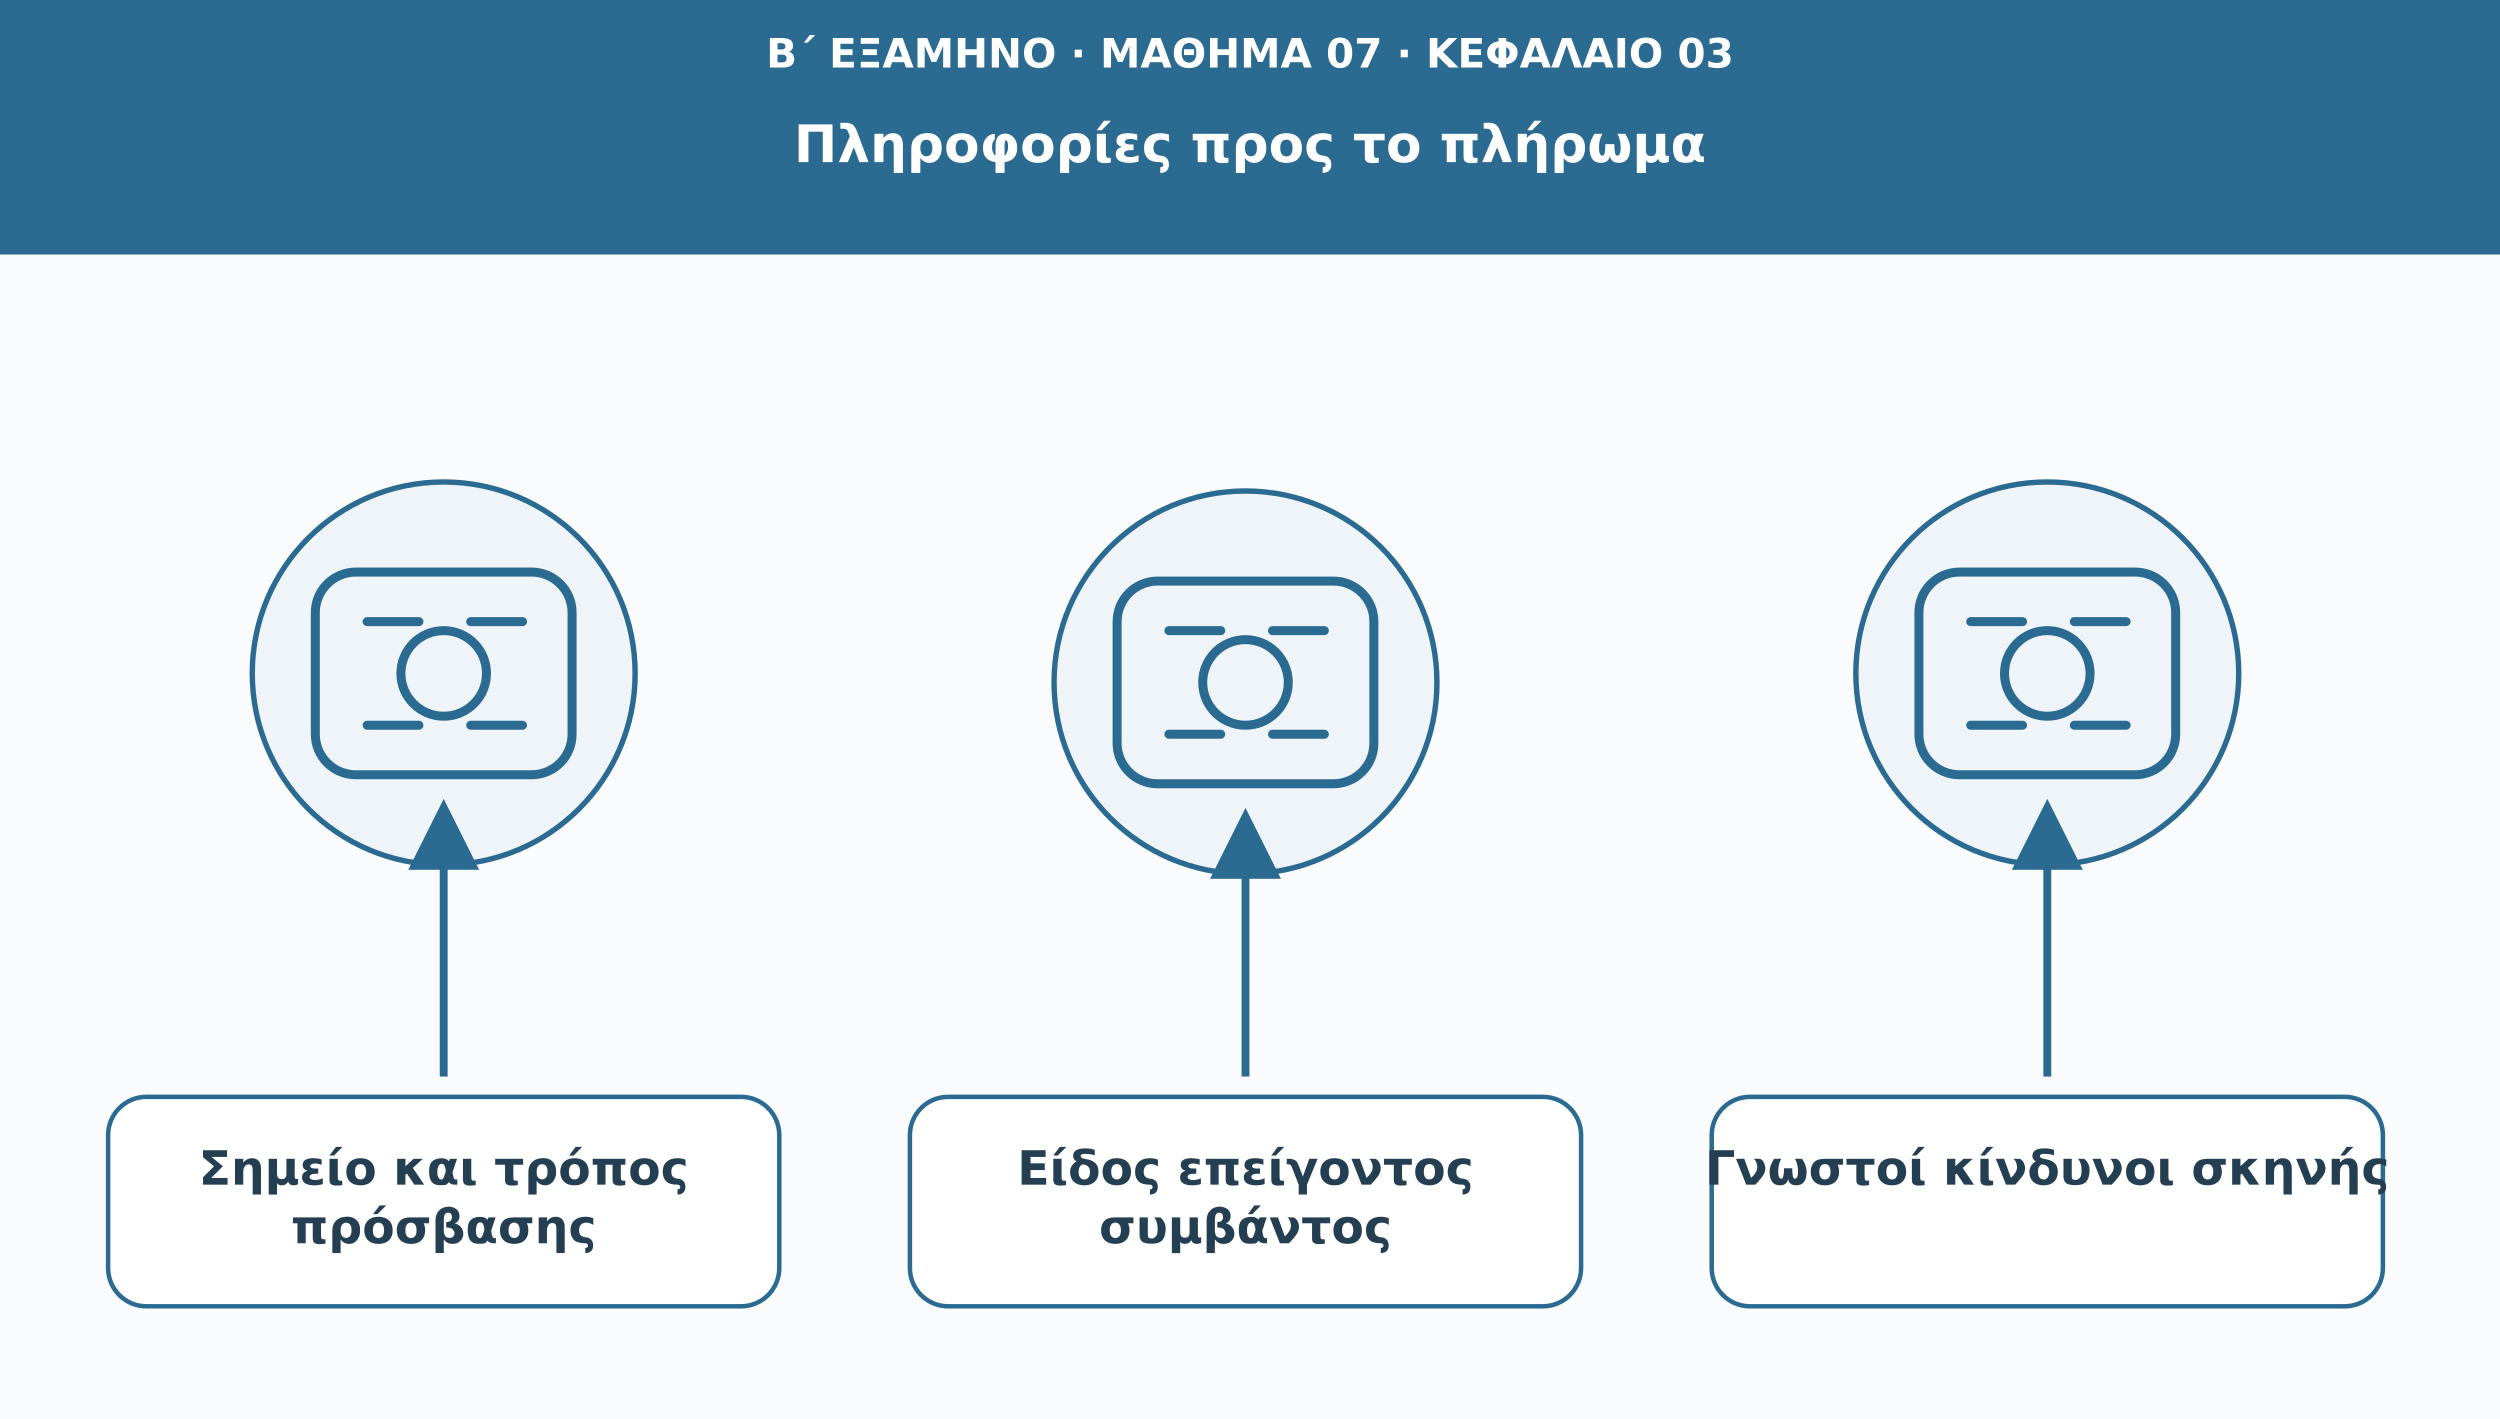
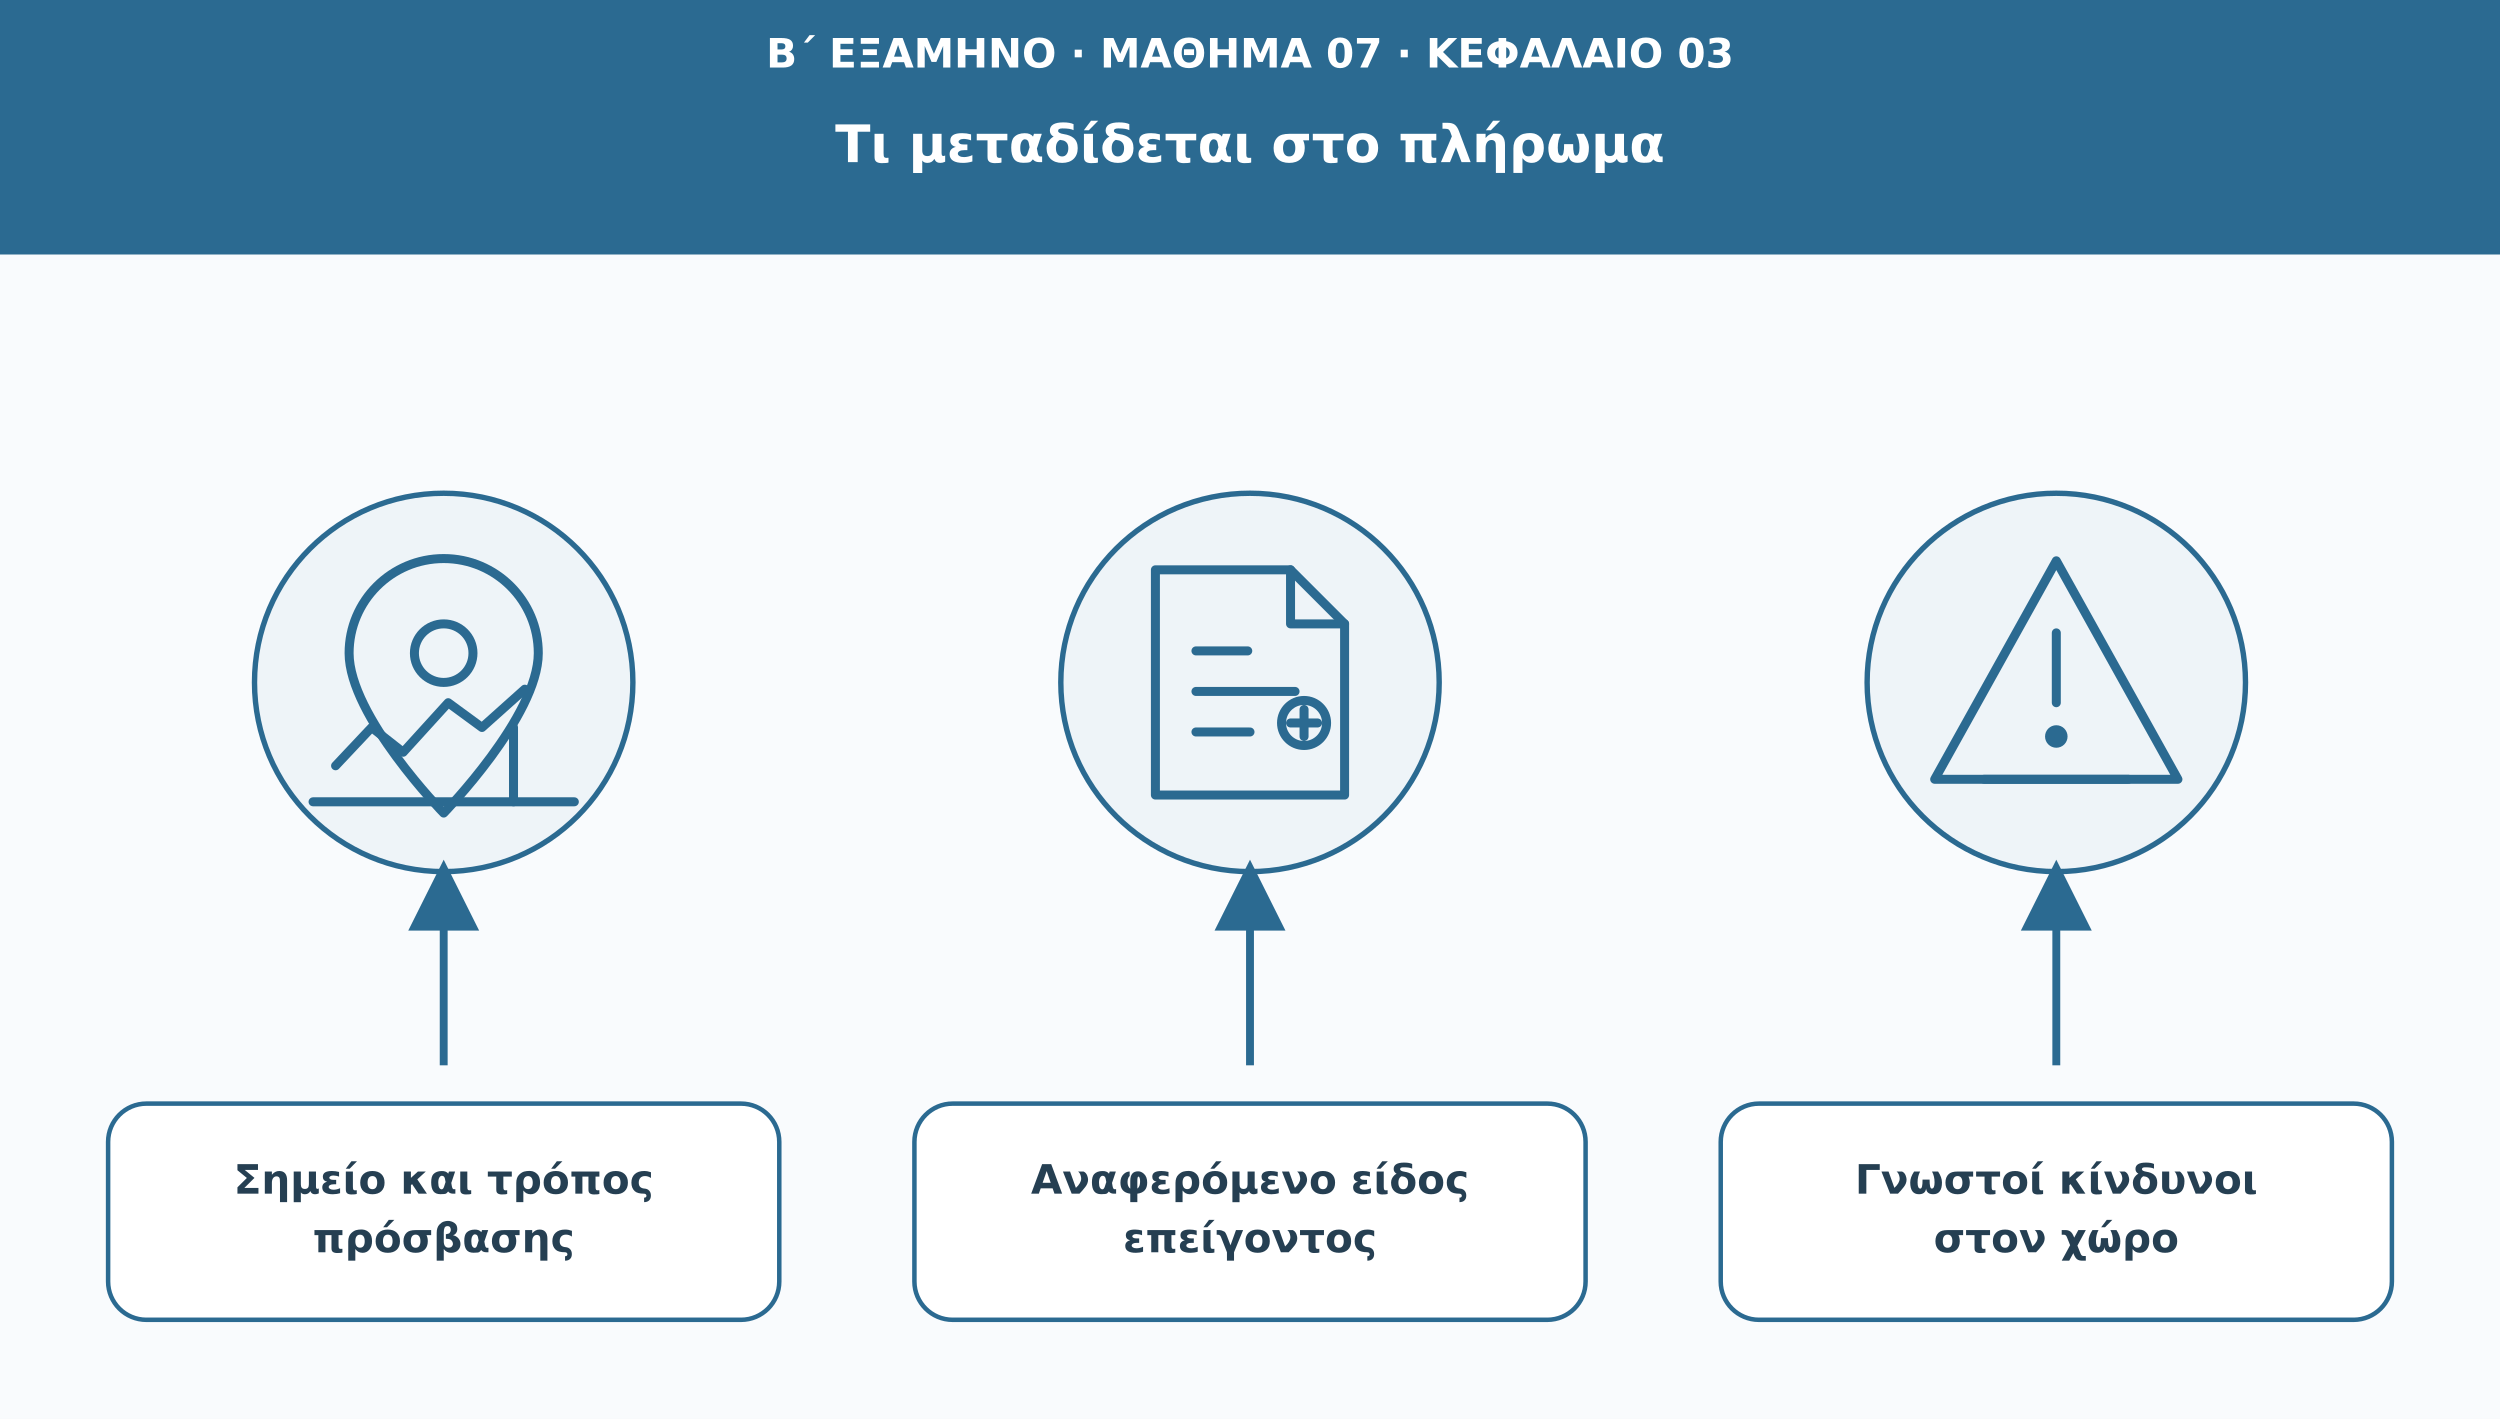
<svg xmlns="http://www.w3.org/2000/svg" viewBox="0 0 1110 630" role="img" aria-labelledby="t d">
  <defs>
    <marker id="arr" viewBox="0 0 10 10" markerWidth="9" markerHeight="9" refX="8" refY="5" orient="auto">
      <path d="M0 0L10 5L0 10Z" fill="#2b6a91" />
    </marker>
  </defs>
  <rect width="1110" height="630" fill="#f9fbfd" />
  <rect width="1110" height="113" fill="#2b6a91" />
-   <text x="555" y="30" font-family="DejaVu Sans,Arial,sans-serif" font-size="18" fill="#ffffff" font-weight="690" text-anchor="middle">Β΄ ΕΞΑΜΗΝΟ · ΜΑΘΗΜΑ 07 · ΚΕΦΑΛΑΙΟ 03</text>
-   <text x="555" y="72" font-family="DejaVu Sans,Arial,sans-serif" font-size="23" fill="#ffffff" font-weight="720" text-anchor="middle">Πληροφορίες προς το πλήρωμα</text>
-   <circle cx="197" cy="299" r="85" fill="#eef4f8" stroke="#2b6a91" stroke-width="2.4" />
-   <g transform="translate(197 299)" fill="none" stroke="#2b6a91" stroke-width="4" stroke-linecap="round" stroke-linejoin="round">
-     <rect x="-57" y="-45" width="114" height="90" rx="18" />
-     <circle r="19" />
-     <path d="M-34-23h23m23 0h23m-69 46h23m23 0h23" />
+   <text x="555" y="30" font-family="DejaVu Sans,Arial,sans-serif" font-size="18" fill="#fff" font-weight="690" text-anchor="middle">Β΄ ΕΞΑΜΗΝΟ · ΜΑΘΗΜΑ 07 · ΚΕΦΑΛΑΙΟ 03</text>
+   <text x="555" y="72" font-family="DejaVu Sans,Arial,sans-serif" font-size="23" fill="#fff" font-weight="720" text-anchor="middle">Τι μεταδίδεται στο πλήρωμα</text>
+   <circle cx="197" cy="303" r="84" fill="#eef4f8" stroke="#2b6a91" stroke-width="2.4" />
+   <g transform="translate(197 303)" fill="none" stroke="#2b6a91" stroke-width="4" stroke-linecap="round" stroke-linejoin="round">
+     <path d="M0 58s-42-43-42-71a42 42 0 1 1 84 0C42 15 0 58 0 58Z" />
+     <circle cy="-13" r="13" />
+     <path d="M-58 53h116M-48 37l16-17 14 11 20-22 15 11 19-17" />
+     <path d="M31 20v33" />
  </g>
-   <path d="M197 478L197 361" stroke="#2b6a91" stroke-width="3.5" marker-end="url(#arr)" />
-   <rect x="48" y="487" width="298" height="93" rx="17" fill="#ffffff" stroke="#2b6a91" stroke-width="2" />
-   <text x="197" y="526" font-family="DejaVu Sans,Arial,sans-serif" font-size="21" fill="#253f52" font-weight="700" text-anchor="middle">Σημείο και τρόπος</text>
-   <text x="197" y="552" font-family="DejaVu Sans,Arial,sans-serif" font-size="21" fill="#253f52" font-weight="700" text-anchor="middle">πρόσβασης</text>
-   <circle cx="553" cy="303" r="85" fill="#eef4f8" stroke="#2b6a91" stroke-width="2.4" />
-   <g transform="translate(553 303)" fill="none" stroke="#2b6a91" stroke-width="4" stroke-linecap="round" stroke-linejoin="round">
-     <rect x="-57" y="-45" width="114" height="90" rx="18" />
-     <circle r="19" />
-     <path d="M-34-23h23m23 0h23m-69 46h23m23 0h23" />
+   <path d="M197 473V388" fill="none" stroke="#2b6a91" stroke-width="3.5" marker-end="url(#arr)" />
+   <rect x="48" y="490" width="298" height="96" rx="17" fill="#fff" stroke="#2b6a91" stroke-width="2" />
+   <text x="197" y="530" font-family="DejaVu Sans,Arial,sans-serif" font-size="18" fill="#253f52" font-weight="700" text-anchor="middle">Σημείο και τρόπος</text>
+   <text x="197" y="556" font-family="DejaVu Sans,Arial,sans-serif" font-size="18" fill="#253f52" font-weight="700" text-anchor="middle">πρόσβασης</text>
+   <circle cx="555" cy="303" r="84" fill="#eef4f8" stroke="#2b6a91" stroke-width="2.4" />
+   <g transform="translate(555 303)" fill="none" stroke="#2b6a91" stroke-width="4" stroke-linecap="round" stroke-linejoin="round">
+     <path d="M-42-50h60l24 24v76h-84Z" />
+     <path d="M18-50v24h24M-24-14h23m-23 18h44m-44 18h24" />
+     <circle cx="24" cy="18" r="10" />
+     <path d="M24 12v12m-6-6h12" />
  </g>
-   <path d="M553 478L553 365" stroke="#2b6a91" stroke-width="3.5" marker-end="url(#arr)" />
-   <rect x="404" y="487" width="298" height="93" rx="17" fill="#ffffff" stroke="#2b6a91" stroke-width="2" />
-   <text x="553" y="526" font-family="DejaVu Sans,Arial,sans-serif" font-size="21" fill="#253f52" font-weight="700" text-anchor="middle">Είδος επείγοντος</text>
-   <text x="553" y="552" font-family="DejaVu Sans,Arial,sans-serif" font-size="21" fill="#253f52" font-weight="700" text-anchor="middle">συμβάντος</text>
-   <circle cx="909" cy="299" r="85" fill="#eef4f8" stroke="#2b6a91" stroke-width="2.4" />
-   <g transform="translate(909 299)" fill="none" stroke="#2b6a91" stroke-width="4" stroke-linecap="round" stroke-linejoin="round">
-     <rect x="-57" y="-45" width="114" height="90" rx="18" />
-     <circle r="19" />
-     <path d="M-34-23h23m23 0h23m-69 46h23m23 0h23" />
+   <path d="M555 473V388" fill="none" stroke="#2b6a91" stroke-width="3.5" marker-end="url(#arr)" />
+   <rect x="406" y="490" width="298" height="96" rx="17" fill="#fff" stroke="#2b6a91" stroke-width="2" />
+   <text x="555" y="530" font-family="DejaVu Sans,Arial,sans-serif" font-size="18" fill="#253f52" font-weight="700" text-anchor="middle">Αναφερόμενο είδος</text>
+   <text x="555" y="556" font-family="DejaVu Sans,Arial,sans-serif" font-size="18" fill="#253f52" font-weight="700" text-anchor="middle">επείγοντος</text>
+   <circle cx="913" cy="303" r="84" fill="#eef4f8" stroke="#2b6a91" stroke-width="2.4" />
+   <g transform="translate(913 303)" fill="none" stroke="#2b6a91" stroke-width="4" stroke-linecap="round" stroke-linejoin="round">
+     <path d="M0-54 54 43H-54Z" />
+     <path d="M0-22v31" />
+     <circle cy="24" r="3" fill="#2b6a91" />
+     <path d="M-32 43h64" />
  </g>
-   <path d="M909 478L909 361" stroke="#2b6a91" stroke-width="3.5" marker-end="url(#arr)" />
-   <rect x="760" y="487" width="298" height="93" rx="17" fill="#ffffff" stroke="#2b6a91" stroke-width="2" />
-   <text x="909" y="526" font-family="DejaVu Sans,Arial,sans-serif" font-size="21" fill="#253f52" font-weight="700" text-anchor="middle">Γνωστοί κίνδυνοι σκηνής</text>
+   <path d="M913 473V388" fill="none" stroke="#2b6a91" stroke-width="3.5" marker-end="url(#arr)" />
+   <rect x="764" y="490" width="298" height="96" rx="17" fill="#fff" stroke="#2b6a91" stroke-width="2" />
+   <text x="913" y="530" font-family="DejaVu Sans,Arial,sans-serif" font-size="18" fill="#253f52" font-weight="700" text-anchor="middle">Γνωστοί κίνδυνοι</text>
+   <text x="913" y="556" font-family="DejaVu Sans,Arial,sans-serif" font-size="18" fill="#253f52" font-weight="700" text-anchor="middle">στον χώρο</text>
</svg>
